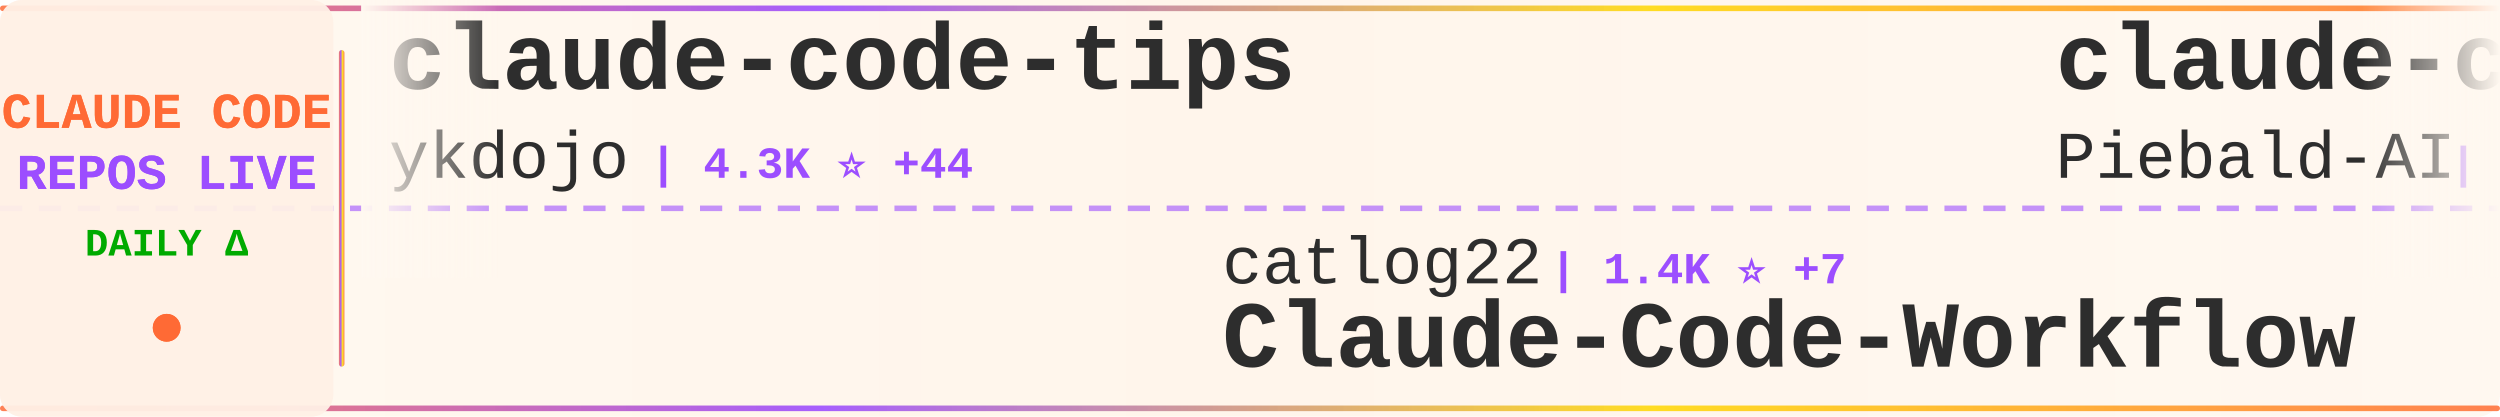
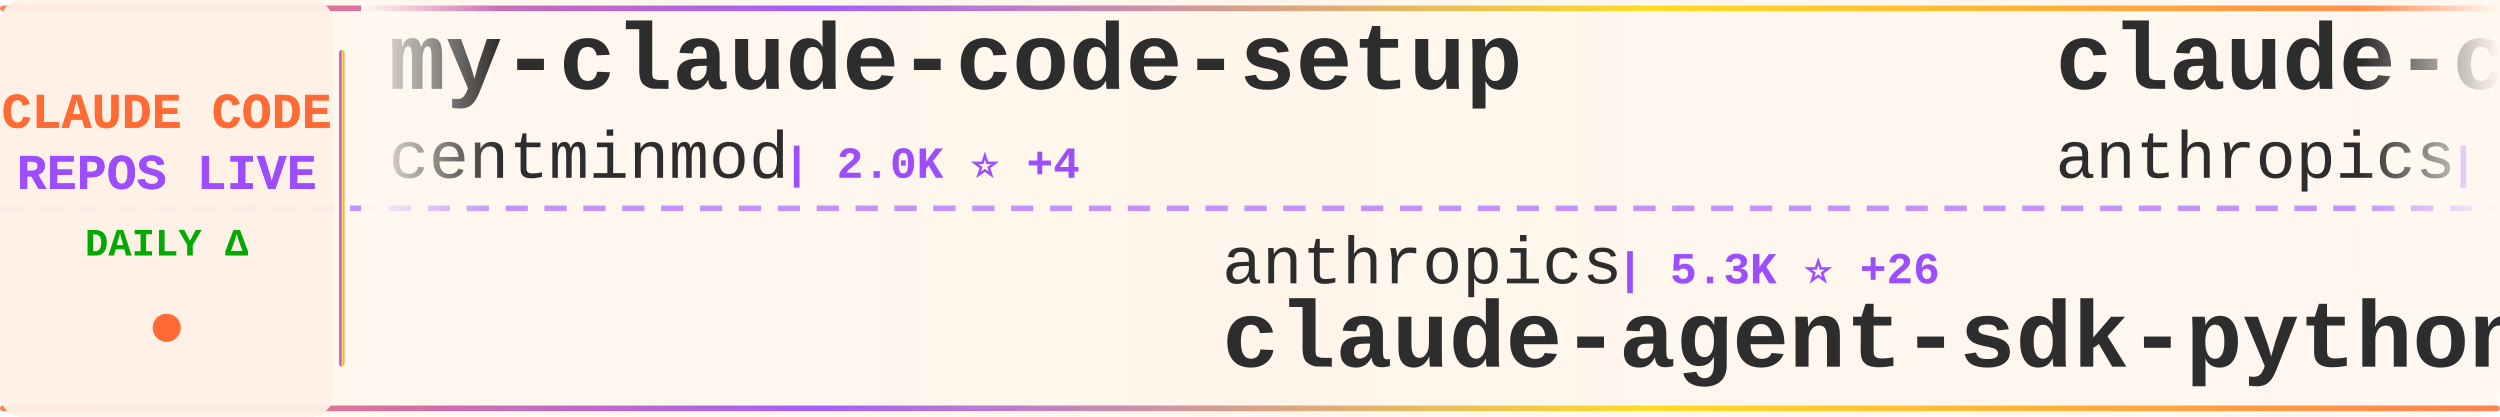
<svg xmlns="http://www.w3.org/2000/svg" width="900" height="150">
  <defs>
    <linearGradient id="tickerBg" x1="0%" y1="0%" x2="100%" y2="0%">
      <stop offset="0%" style="stop-color:#fff8f0;stop-opacity:0.98" />
      <stop offset="50%" style="stop-color:#fff5eb;stop-opacity:1" />
      <stop offset="100%" style="stop-color:#fff8f0;stop-opacity:0.98" />
    </linearGradient>
    <linearGradient id="borderGrad" x1="0%" y1="0%" x2="100%" y2="0%">
      <stop offset="0%" style="stop-color:#FF6B35;stop-opacity:0.85">
        <animate attributeName="stop-opacity" values="0.85;1;0.85" dur="2s" repeatCount="indefinite" />
      </stop>
      <stop offset="33%" style="stop-color:#9C4EFF;stop-opacity:0.9">
        <animate attributeName="stop-opacity" values="0.9;1;0.9" dur="2.2s" repeatCount="indefinite" />
      </stop>
      <stop offset="66%" style="stop-color:#FFD700;stop-opacity:0.85">
        <animate attributeName="stop-opacity" values="0.85;1;0.85" dur="1.8s" repeatCount="indefinite" />
      </stop>
      <stop offset="100%" style="stop-color:#FF6B35;stop-opacity:0.85">
        <animate attributeName="stop-opacity" values="0.85;1;0.85" dur="2s" repeatCount="indefinite" />
      </stop>
    </linearGradient>
    <filter id="textGlow">
      <feGaussianBlur stdDeviation="0.15" result="coloredBlur" />
      <feMerge>
        <feMergeNode in="coloredBlur" />
        <feMergeNode in="SourceGraphic" />
      </feMerge>
    </filter>
    <filter id="metricGlow">
      <feGaussianBlur stdDeviation="0.2" result="coloredBlur" />
      <feMerge>
        <feMergeNode in="coloredBlur" />
        <feMergeNode in="SourceGraphic" />
      </feMerge>
    </filter>
    <linearGradient id="leftFade" x1="0%" y1="0%" x2="100%" y2="0%">
      <stop offset="0%" style="stop-color:#fff8f0;stop-opacity:1" />
      <stop offset="100%" style="stop-color:#fff8f0;stop-opacity:0" />
    </linearGradient>
    <linearGradient id="rightFade" x1="0%" y1="0%" x2="100%" y2="0%">
      <stop offset="0%" style="stop-color:#fff8f0;stop-opacity:0" />
      <stop offset="100%" style="stop-color:#fff8f0;stop-opacity:1" />
    </linearGradient>
  </defs>
  <rect width="900" height="150" fill="url(#tickerBg)" rx="8" />
  <rect x="0" y="2" width="900" height="2" fill="url(#borderGrad)" rx="1" />
  <rect x="0" y="146" width="900" height="2" fill="url(#borderGrad)" rx="1" />
  <line x1="0" y1="75" x2="900" y2="75" stroke="#9C4EFF" stroke-width="2" stroke-dasharray="8 6" opacity="0.6" />
  <rect x="0" y="0" width="120" height="150" fill="#fff0e6" opacity="0.95" rx="8" />
  <text x="60" y="46" font-family="'Courier New', monospace" font-size="18" font-weight="bold" fill="#FF6B35" text-anchor="middle" filter="url(#textGlow)">
    CLAUDE CODE
  </text>
  <text x="60" y="68" font-family="'Courier New', monospace" font-size="18" font-weight="bold" fill="#9C4EFF" text-anchor="middle" filter="url(#textGlow)">
    REPOS LIVE
  </text>
  <text x="60" y="92" font-family="'Courier New', monospace" font-size="14" font-weight="bold" fill="#00aa00" text-anchor="middle">
    DAILY Δ
  </text>
  <circle cx="60" cy="118" r="5" fill="#FF6B35" filter="url(#metricGlow)">
    <animate attributeName="r" values="4;6;4" dur="1.5s" repeatCount="indefinite" />
    <animate attributeName="opacity" values="0.6;1;0.6" dur="1.5s" repeatCount="indefinite" />
  </circle>
  <rect x="122" y="18" width="2" height="114" fill="url(#borderGrad)" rx="1" />
  <clipPath id="tickerClip">
    <rect x="130" y="0" width="770" height="150" />
  </clipPath>
  <g clip-path="url(#tickerClip)">
    <g id="tickerItems">
      <animateTransform attributeName="transform" attributeType="XML" type="translate" from="0 0" to="-3000 0" dur="54s" repeatCount="indefinite" />
      <g transform="translate(0, 0)">
-         <text x="140" y="32" font-family="'Courier New', monospace" font-size="34" font-weight="bold" fill="#2d2d2d">claude-code-tips</text>
-         <text x="140" y="64" font-family="'Courier New', monospace" font-size="24" font-weight="normal" fill="#2d2d2d" opacity="1.0">ykdojo</text>
-         <text x="234" y="64" font-family="'Courier New', monospace" font-size="16" font-weight="bold" fill="#9C4EFF"> | 4.3K ⭐ +44</text>
+         <text x="140" y="32" font-family="'Courier New', monospace" font-size="34" font-weight="bold" fill="#2d2d2d">my-claude-code-setup</text>
+         <text x="140" y="64" font-family="'Courier New', monospace" font-size="24" font-weight="normal" fill="#2d2d2d" opacity="1.0">centminmod</text>
+         <text x="282" y="64" font-family="'Courier New', monospace" font-size="16" font-weight="bold" fill="#9C4EFF"> | 2.0K ⭐ +4</text>
      </g>
      <g transform="translate(300, 0)">
-         <text x="140" y="102" font-family="'Courier New', monospace" font-size="24" font-weight="normal" fill="#2d2d2d" opacity="1.0">catlog22</text>
-         <text x="258" y="102" font-family="'Courier New', monospace" font-size="16" font-weight="bold" fill="#9C4EFF"> | 1.4K ⭐ +7</text>
-         <text x="140" y="132" font-family="'Courier New', monospace" font-size="34" font-weight="bold" fill="#2d2d2d">Claude-Code-Workflow</text>
+         <text x="140" y="102" font-family="'Courier New', monospace" font-size="24" font-weight="normal" fill="#2d2d2d" opacity="1.0">anthropics</text>
+         <text x="282" y="102" font-family="'Courier New', monospace" font-size="16" font-weight="bold" fill="#9C4EFF"> | 5.3K ⭐ +26</text>
+         <text x="140" y="132" font-family="'Courier New', monospace" font-size="34" font-weight="bold" fill="#2d2d2d">claude-agent-sdk-python</text>
      </g>
      <g transform="translate(600, 0)">
-         <text x="140" y="32" font-family="'Courier New', monospace" font-size="34" font-weight="bold" fill="#2d2d2d">claude-code-system-promp...</text>
-         <text x="140" y="64" font-family="'Courier New', monospace" font-size="24" font-weight="normal" fill="#2d2d2d" opacity="1.0">Piebald-AI</text>
-         <text x="282" y="64" font-family="'Courier New', monospace" font-size="16" font-weight="bold" fill="#9C4EFF"> | 5.6K ⭐ +53</text>
+         <text x="140" y="32" font-family="'Courier New', monospace" font-size="34" font-weight="bold" fill="#2d2d2d">claude-code-base-action</text>
+         <text x="140" y="64" font-family="'Courier New', monospace" font-size="24" font-weight="normal" fill="#2d2d2d" opacity="1.0">anthropics</text>
+         <text x="282" y="64" font-family="'Courier New', monospace" font-size="16" font-weight="bold" fill="#9C4EFF"> | 598 ⭐ +1</text>
      </g>
      <g transform="translate(900, 0)">
-         <text x="140" y="102" font-family="'Courier New', monospace" font-size="24" font-weight="normal" fill="#2d2d2d" opacity="1.0">ericbuess</text>
-         <text x="270" y="102" font-family="'Courier New', monospace" font-size="16" font-weight="bold" fill="#9C4EFF"> | 722 ⭐ +1</text>
-         <text x="140" y="132" font-family="'Courier New', monospace" font-size="34" font-weight="bold" fill="#2d2d2d">claude-code-docs</text>
+         <text x="140" y="102" font-family="'Courier New', monospace" font-size="24" font-weight="normal" fill="#2d2d2d" opacity="1.0">rizethereum</text>
+         <text x="294" y="102" font-family="'Courier New', monospace" font-size="16" font-weight="bold" fill="#9C4EFF"> | 1.8K ⭐ +1</text>
+         <text x="140" y="132" font-family="'Courier New', monospace" font-size="34" font-weight="bold" fill="#2d2d2d">claude-code-requirements...</text>
      </g>
      <g transform="translate(1200, 0)">
-         <text x="140" y="32" font-family="'Courier New', monospace" font-size="34" font-weight="bold" fill="#2d2d2d">claude-code-guide</text>
-         <text x="140" y="64" font-family="'Courier New', monospace" font-size="24" font-weight="normal" fill="#2d2d2d" opacity="1.0">Cranot</text>
-         <text x="234" y="64" font-family="'Courier New', monospace" font-size="16" font-weight="bold" fill="#9C4EFF"> | 2.5K ⭐ +5</text>
+         <text x="140" y="32" font-family="'Courier New', monospace" font-size="34" font-weight="bold" fill="#2d2d2d">idea-claude-code-gui</text>
+         <text x="140" y="64" font-family="'Courier New', monospace" font-size="24" font-weight="normal" fill="#2d2d2d" opacity="1.0">zhukunpenglinyutong</text>
+         <text x="390" y="64" font-family="'Courier New', monospace" font-size="16" font-weight="bold" fill="#9C4EFF"> | 1.6K ⭐ +13</text>
      </g>
      <g transform="translate(1500, 0)">
-         <text x="140" y="102" font-family="'Courier New', monospace" font-size="24" font-weight="normal" fill="#2d2d2d" opacity="1.0">anthropics</text>
-         <text x="282" y="102" font-family="'Courier New', monospace" font-size="16" font-weight="bold" fill="#9C4EFF"> | 3.7K ⭐ +25</text>
-         <text x="140" y="132" font-family="'Courier New', monospace" font-size="34" font-weight="bold" fill="#2d2d2d">claude-code-security-rev...</text>
+         <text x="140" y="102" font-family="'Courier New', monospace" font-size="24" font-weight="normal" fill="#2d2d2d" opacity="1.0">siteboon</text>
+         <text x="258" y="102" font-family="'Courier New', monospace" font-size="16" font-weight="bold" fill="#9C4EFF"> | 8.2K ⭐ +72</text>
+         <text x="140" y="132" font-family="'Courier New', monospace" font-size="34" font-weight="bold" fill="#2d2d2d">claudecodeui</text>
      </g>
      <g transform="translate(1800, 0)">
-         <text x="140" y="32" font-family="'Courier New', monospace" font-size="34" font-weight="bold" fill="#2d2d2d">oh-my-openagent</text>
-         <text x="140" y="64" font-family="'Courier New', monospace" font-size="24" font-weight="normal" fill="#2d2d2d" opacity="1.0">code-yeongyu</text>
-         <text x="306" y="64" font-family="'Courier New', monospace" font-size="16" font-weight="bold" fill="#9C4EFF"> | 38.4K ⭐ +351</text>
+         <text x="140" y="32" font-family="'Courier New', monospace" font-size="34" font-weight="bold" fill="#2d2d2d">claude-code-config</text>
+         <text x="140" y="64" font-family="'Courier New', monospace" font-size="24" font-weight="normal" fill="#2d2d2d" opacity="1.0">jarrodwatts</text>
+         <text x="294" y="64" font-family="'Courier New', monospace" font-size="16" font-weight="bold" fill="#9C4EFF"> | 967 ⭐ +3</text>
      </g>
      <g transform="translate(2100, 0)">
-         <text x="140" y="102" font-family="'Courier New', monospace" font-size="24" font-weight="normal" fill="#2d2d2d" opacity="1.0">greggh</text>
-         <text x="234" y="102" font-family="'Courier New', monospace" font-size="16" font-weight="bold" fill="#9C4EFF"> | 1.9K ⭐ +6</text>
-         <text x="140" y="132" font-family="'Courier New', monospace" font-size="34" font-weight="bold" fill="#2d2d2d">claude-code.nvim</text>
+         <text x="140" y="102" font-family="'Courier New', monospace" font-size="24" font-weight="normal" fill="#2d2d2d" opacity="1.0">Njengah</text>
+         <text x="246" y="102" font-family="'Courier New', monospace" font-size="16" font-weight="bold" fill="#9C4EFF"> | 1.4K ⭐ +6</text>
+         <text x="140" y="132" font-family="'Courier New', monospace" font-size="34" font-weight="bold" fill="#2d2d2d">claude-code-cheat-sheet</text>
      </g>
      <g transform="translate(2400, 0)">
-         <text x="140" y="32" font-family="'Courier New', monospace" font-size="34" font-weight="bold" fill="#2d2d2d">opencode</text>
-         <text x="140" y="64" font-family="'Courier New', monospace" font-size="24" font-weight="normal" fill="#2d2d2d" opacity="1.0">anomalyco</text>
-         <text x="270" y="64" font-family="'Courier New', monospace" font-size="16" font-weight="bold" fill="#9C4EFF"> | 119.0K ⭐ +698</text>
+         <text x="140" y="32" font-family="'Courier New', monospace" font-size="34" font-weight="bold" fill="#2d2d2d">browser-use</text>
+         <text x="140" y="64" font-family="'Courier New', monospace" font-size="24" font-weight="normal" fill="#2d2d2d" opacity="1.0">browser-use</text>
+         <text x="294" y="64" font-family="'Courier New', monospace" font-size="16" font-weight="bold" fill="#9C4EFF"> | 80.1K ⭐ +112</text>
      </g>
      <g transform="translate(2700, 0)">
        <text x="140" y="102" font-family="'Courier New', monospace" font-size="24" font-weight="normal" fill="#2d2d2d" opacity="1.0">shareAI-lab</text>
-         <text x="294" y="102" font-family="'Courier New', monospace" font-size="16" font-weight="bold" fill="#9C4EFF"> | 24.5K ⭐ +669</text>
+         <text x="294" y="102" font-family="'Courier New', monospace" font-size="16" font-weight="bold" fill="#9C4EFF"> | 24.6K ⭐ +499</text>
        <text x="140" y="132" font-family="'Courier New', monospace" font-size="34" font-weight="bold" fill="#2d2d2d">learn-claude-code</text>
      </g>
      <g transform="translate(3000, 0)">
-         <text x="140" y="32" font-family="'Courier New', monospace" font-size="34" font-weight="bold" fill="#2d2d2d">claude-code-tips</text>
-         <text x="140" y="64" font-family="'Courier New', monospace" font-size="24" font-weight="normal" fill="#2d2d2d" opacity="1.0">ykdojo</text>
-         <text x="234" y="64" font-family="'Courier New', monospace" font-size="16" font-weight="bold" fill="#9C4EFF"> | 4.3K ⭐ +44</text>
+         <text x="140" y="32" font-family="'Courier New', monospace" font-size="34" font-weight="bold" fill="#2d2d2d">my-claude-code-setup</text>
+         <text x="140" y="64" font-family="'Courier New', monospace" font-size="24" font-weight="normal" fill="#2d2d2d" opacity="1.0">centminmod</text>
+         <text x="282" y="64" font-family="'Courier New', monospace" font-size="16" font-weight="bold" fill="#9C4EFF"> | 2.0K ⭐ +4</text>
      </g>
      <g transform="translate(3300, 0)">
-         <text x="140" y="102" font-family="'Courier New', monospace" font-size="24" font-weight="normal" fill="#2d2d2d" opacity="1.0">catlog22</text>
-         <text x="258" y="102" font-family="'Courier New', monospace" font-size="16" font-weight="bold" fill="#9C4EFF"> | 1.4K ⭐ +7</text>
-         <text x="140" y="132" font-family="'Courier New', monospace" font-size="34" font-weight="bold" fill="#2d2d2d">Claude-Code-Workflow</text>
+         <text x="140" y="102" font-family="'Courier New', monospace" font-size="24" font-weight="normal" fill="#2d2d2d" opacity="1.0">anthropics</text>
+         <text x="282" y="102" font-family="'Courier New', monospace" font-size="16" font-weight="bold" fill="#9C4EFF"> | 5.3K ⭐ +26</text>
+         <text x="140" y="132" font-family="'Courier New', monospace" font-size="34" font-weight="bold" fill="#2d2d2d">claude-agent-sdk-python</text>
      </g>
      <g transform="translate(3600, 0)">
-         <text x="140" y="32" font-family="'Courier New', monospace" font-size="34" font-weight="bold" fill="#2d2d2d">claude-code-system-promp...</text>
-         <text x="140" y="64" font-family="'Courier New', monospace" font-size="24" font-weight="normal" fill="#2d2d2d" opacity="1.0">Piebald-AI</text>
-         <text x="282" y="64" font-family="'Courier New', monospace" font-size="16" font-weight="bold" fill="#9C4EFF"> | 5.6K ⭐ +53</text>
+         <text x="140" y="32" font-family="'Courier New', monospace" font-size="34" font-weight="bold" fill="#2d2d2d">claude-code-base-action</text>
+         <text x="140" y="64" font-family="'Courier New', monospace" font-size="24" font-weight="normal" fill="#2d2d2d" opacity="1.0">anthropics</text>
+         <text x="282" y="64" font-family="'Courier New', monospace" font-size="16" font-weight="bold" fill="#9C4EFF"> | 598 ⭐ +1</text>
      </g>
      <g transform="translate(3900, 0)">
-         <text x="140" y="102" font-family="'Courier New', monospace" font-size="24" font-weight="normal" fill="#2d2d2d" opacity="1.0">ericbuess</text>
-         <text x="270" y="102" font-family="'Courier New', monospace" font-size="16" font-weight="bold" fill="#9C4EFF"> | 722 ⭐ +1</text>
-         <text x="140" y="132" font-family="'Courier New', monospace" font-size="34" font-weight="bold" fill="#2d2d2d">claude-code-docs</text>
+         <text x="140" y="102" font-family="'Courier New', monospace" font-size="24" font-weight="normal" fill="#2d2d2d" opacity="1.0">rizethereum</text>
+         <text x="294" y="102" font-family="'Courier New', monospace" font-size="16" font-weight="bold" fill="#9C4EFF"> | 1.8K ⭐ +1</text>
+         <text x="140" y="132" font-family="'Courier New', monospace" font-size="34" font-weight="bold" fill="#2d2d2d">claude-code-requirements...</text>
      </g>
    </g>
  </g>
  <rect x="130" y="0" width="50" height="100" fill="url(#leftFade)" />
  <rect x="850" y="0" width="50" height="100" fill="url(#rightFade)" />
</svg>
